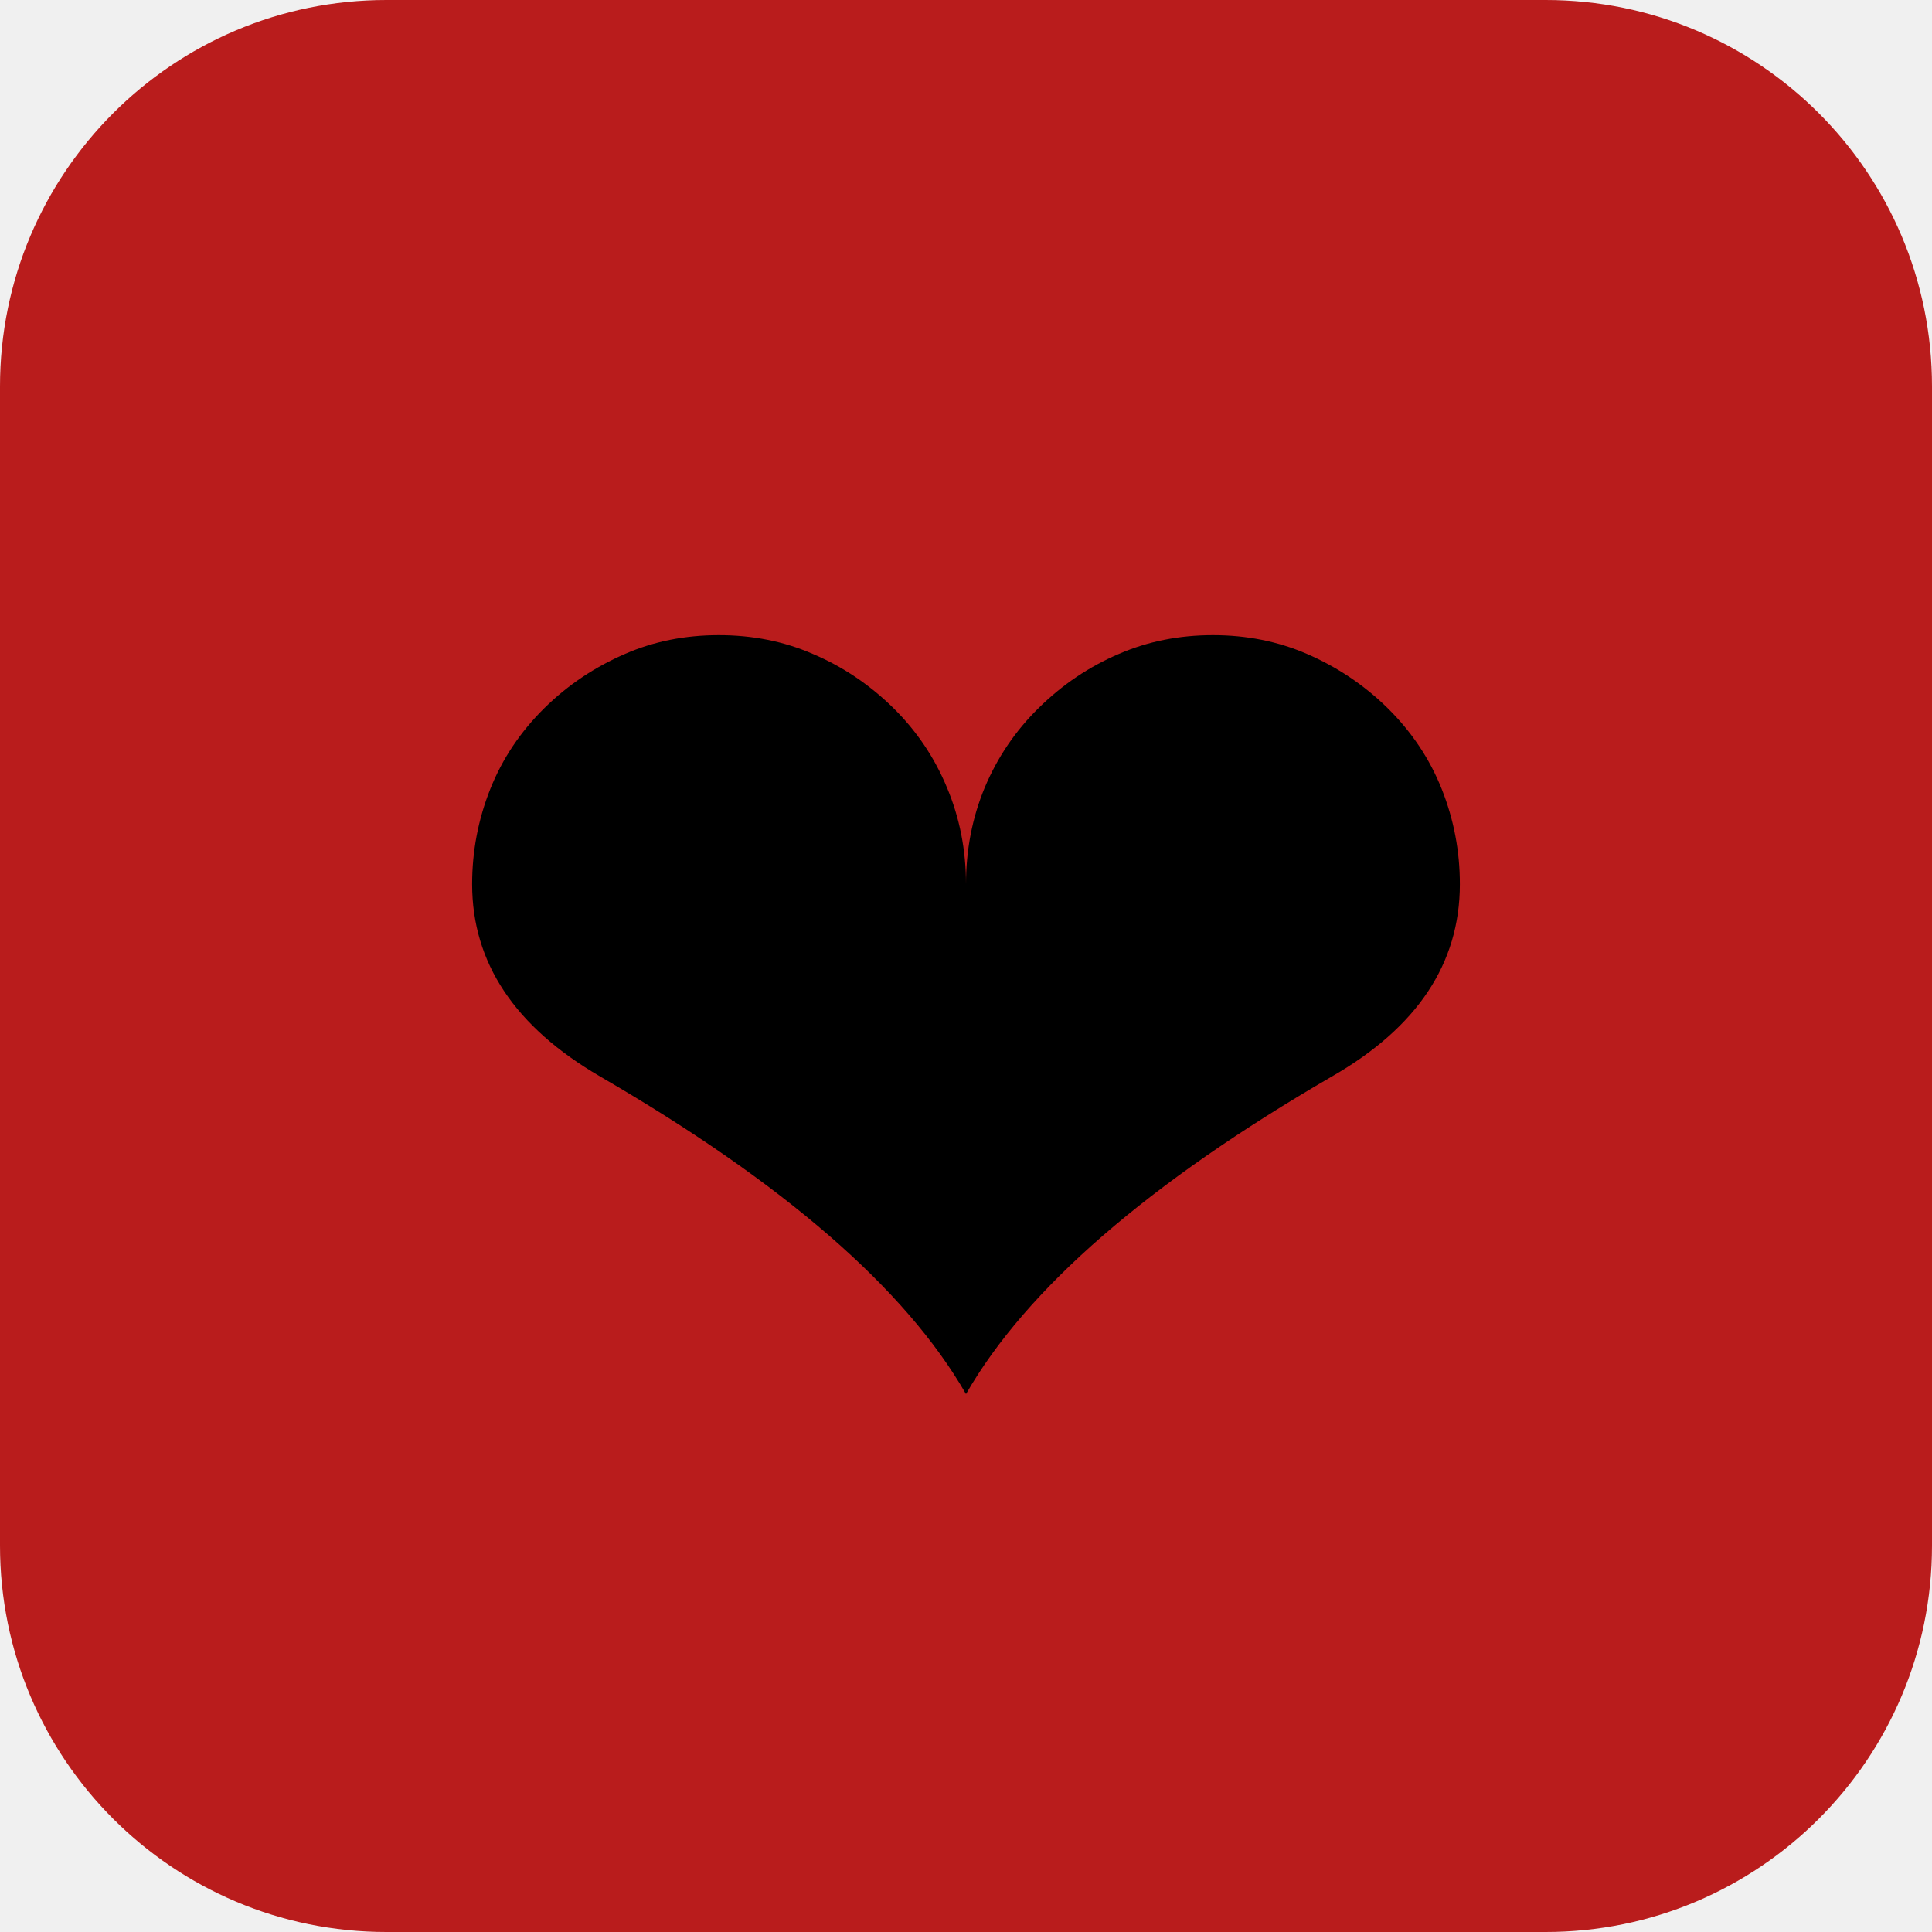
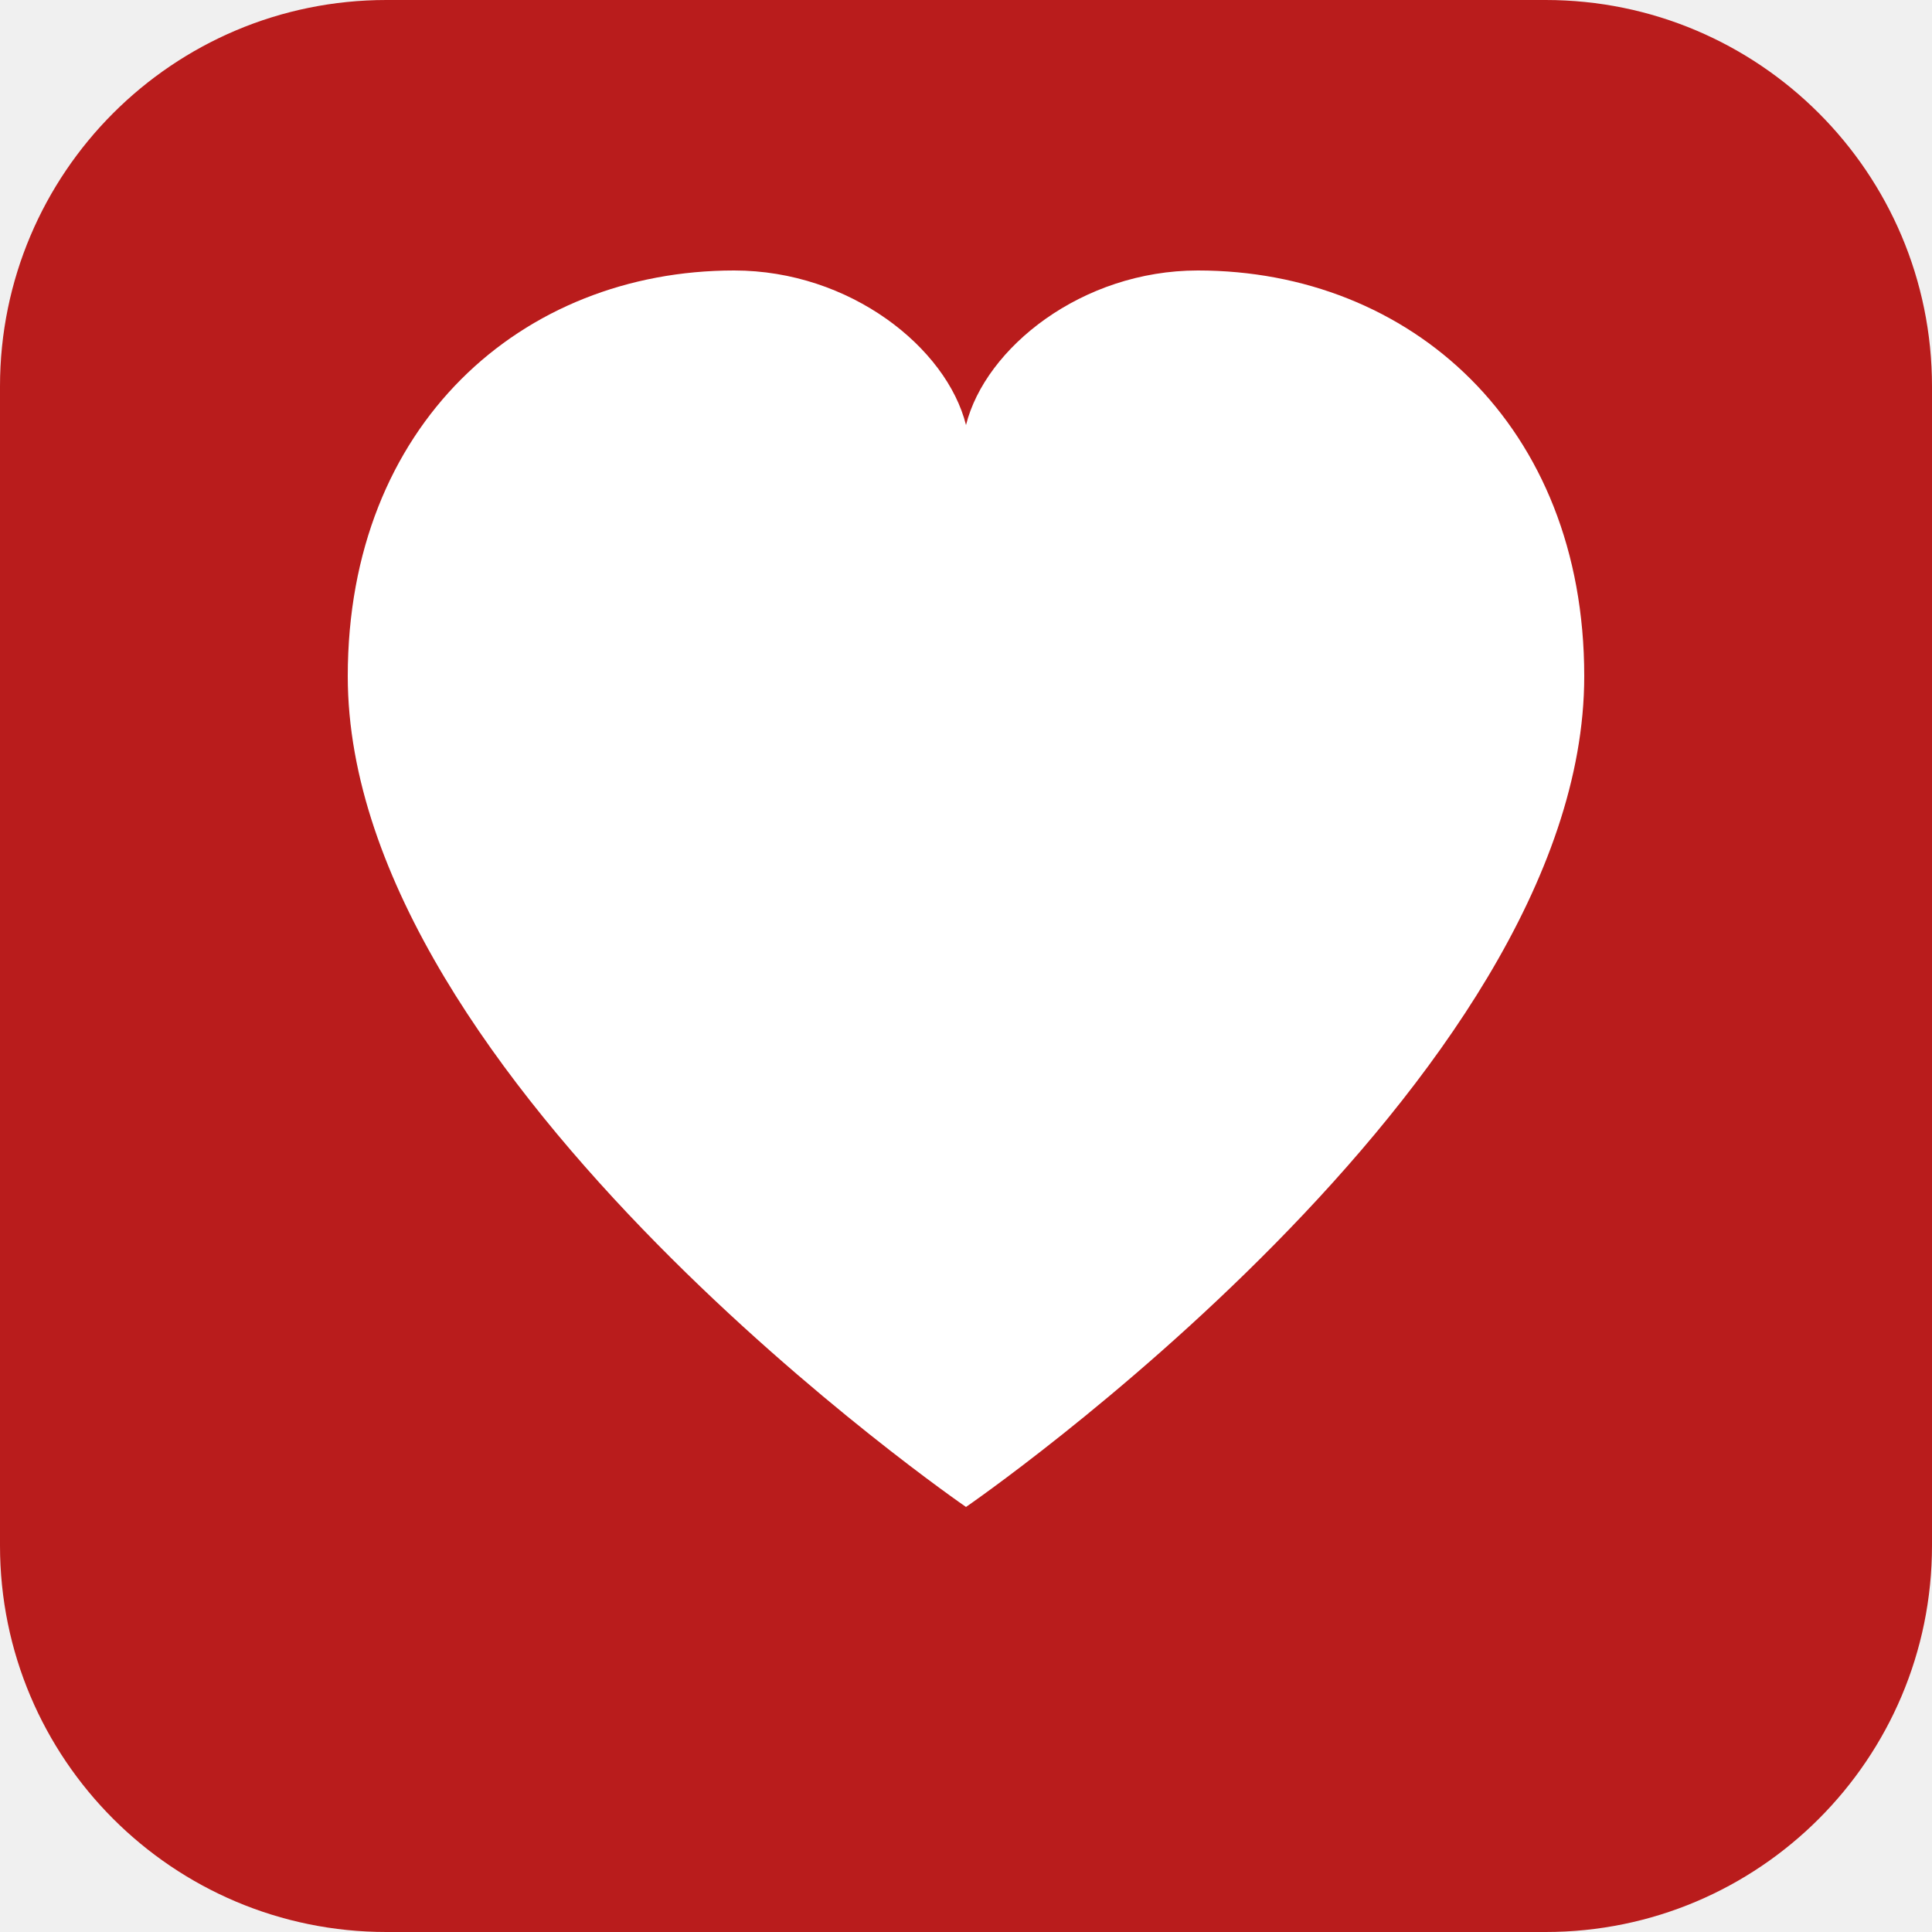
<svg xmlns="http://www.w3.org/2000/svg" viewBox="0 0 100 100">
  <rect width="100" height="100" rx="20" fill="#b91c1c" />
-   <text x="50" y="78" font-size="70" text-anchor="middle">❤️</text>
+   <path d="M50 78 C50 78 18 56 18 35 C18 22 27 14 38 14 C44 14 49 18 50 22 C51 18 56 14 62 14 C73 14 82 22 82 35 C82 56 50 78 50 78Z" fill="white" />
</svg>
